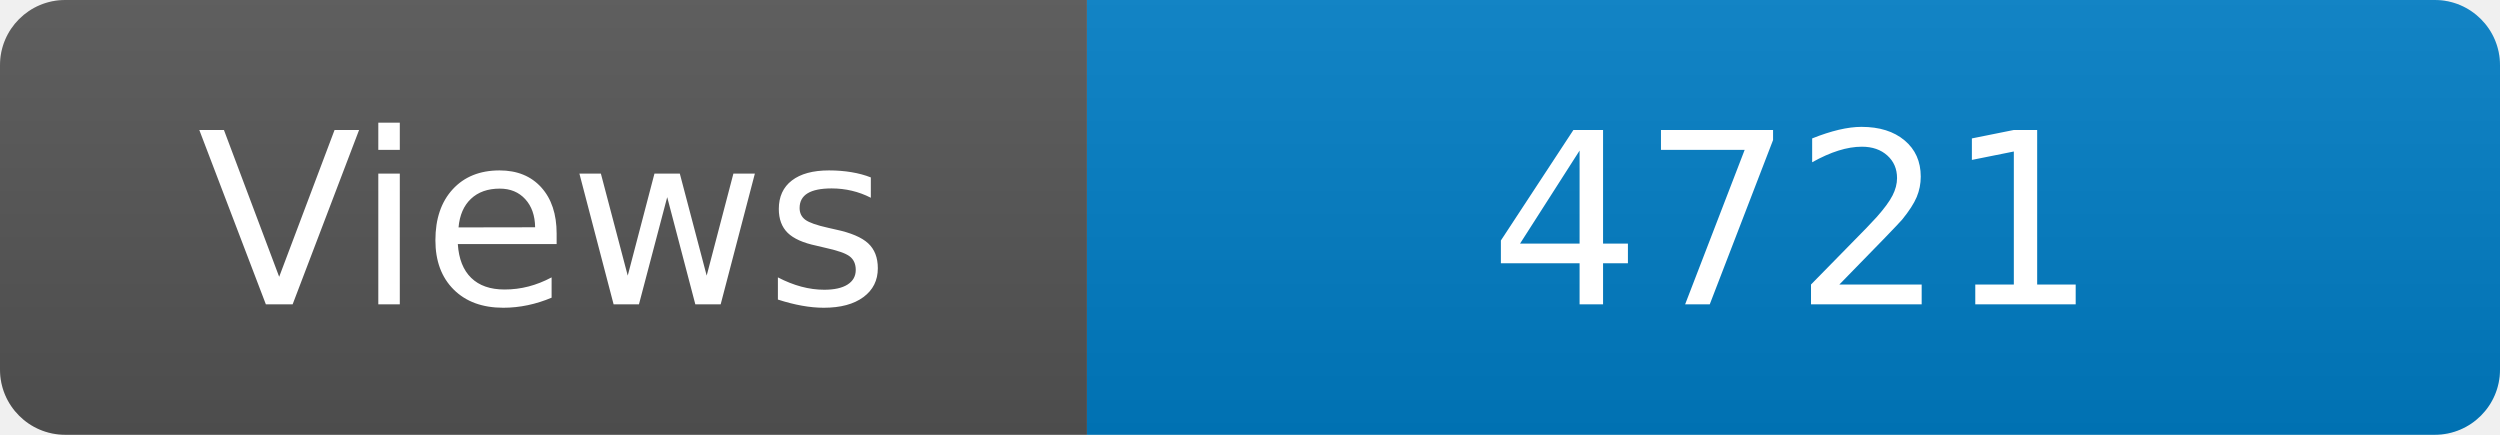
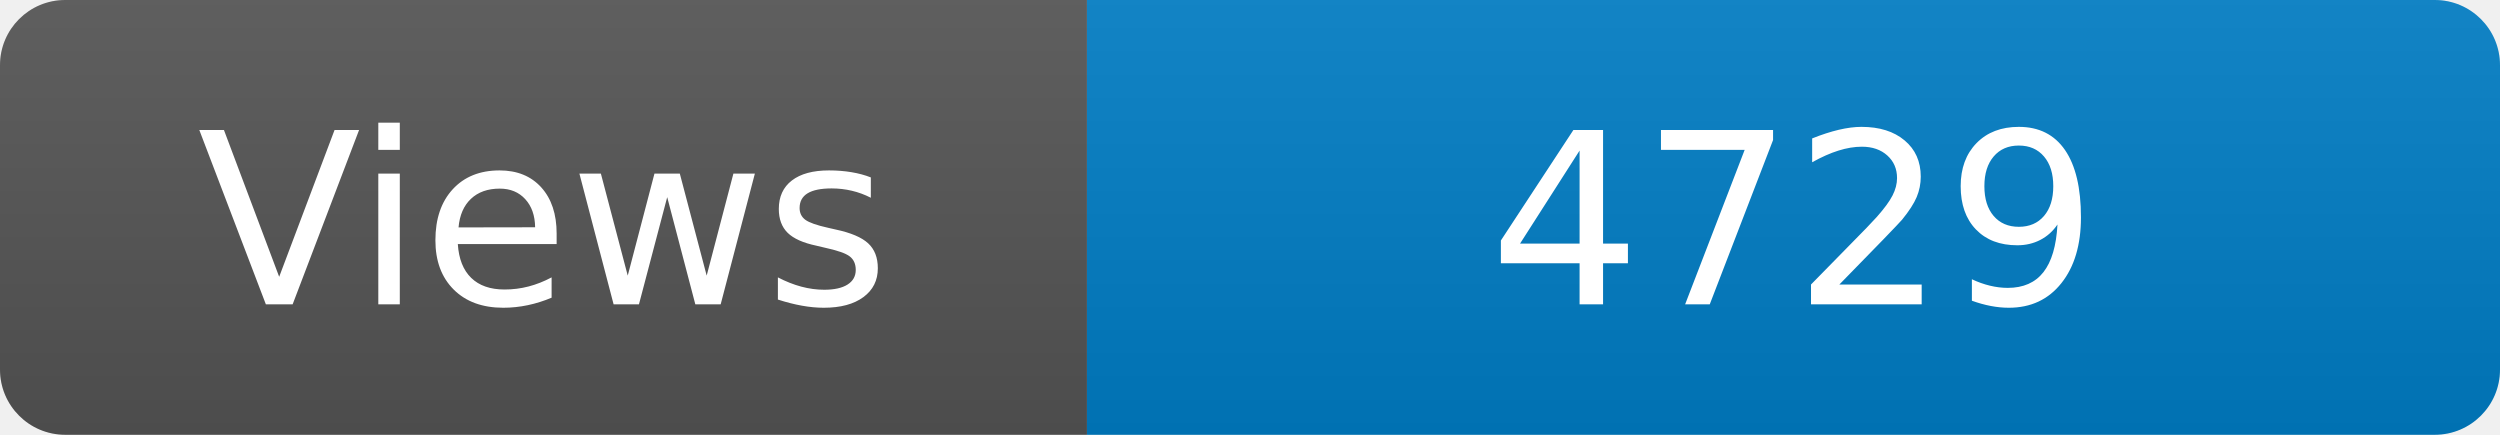
<svg xmlns="http://www.w3.org/2000/svg" width="115" height="20" role="img" aria-label="Maintained?: yes">
  <linearGradient id="s" x2="0" y2="100%">
    <stop offset="0" stop-color="#bbb" stop-opacity=".1" />
    <stop offset="1" stop-opacity=".1" />
  </linearGradient>
  <clipPath id="r">
    <rect width="115" height="20" rx="3" fill="#fff" />
  </clipPath>
  <g clip-path="url(#r)">
    <rect width="50" height="20" fill="#555" />
    <rect x="50" width="160" height="20" fill="#007ec6" />
    <rect width="115" height="20" fill="url(#s)" />
  </g>
  <g fill="#fff" text-anchor="middle" font-family="Verdana,Geneva,DejaVu Sans,sans-serif" font-size="110">
    <text x="250" y="140" transform="scale(.1)" fill="#fff">Views</text>
-     <text x="825" y="140" transform="scale(.1)" fill="#fff">4721</text>
+     <text x="825" y="140" transform="scale(.1)" fill="#fff">4729</text>
  </g>
</svg>
